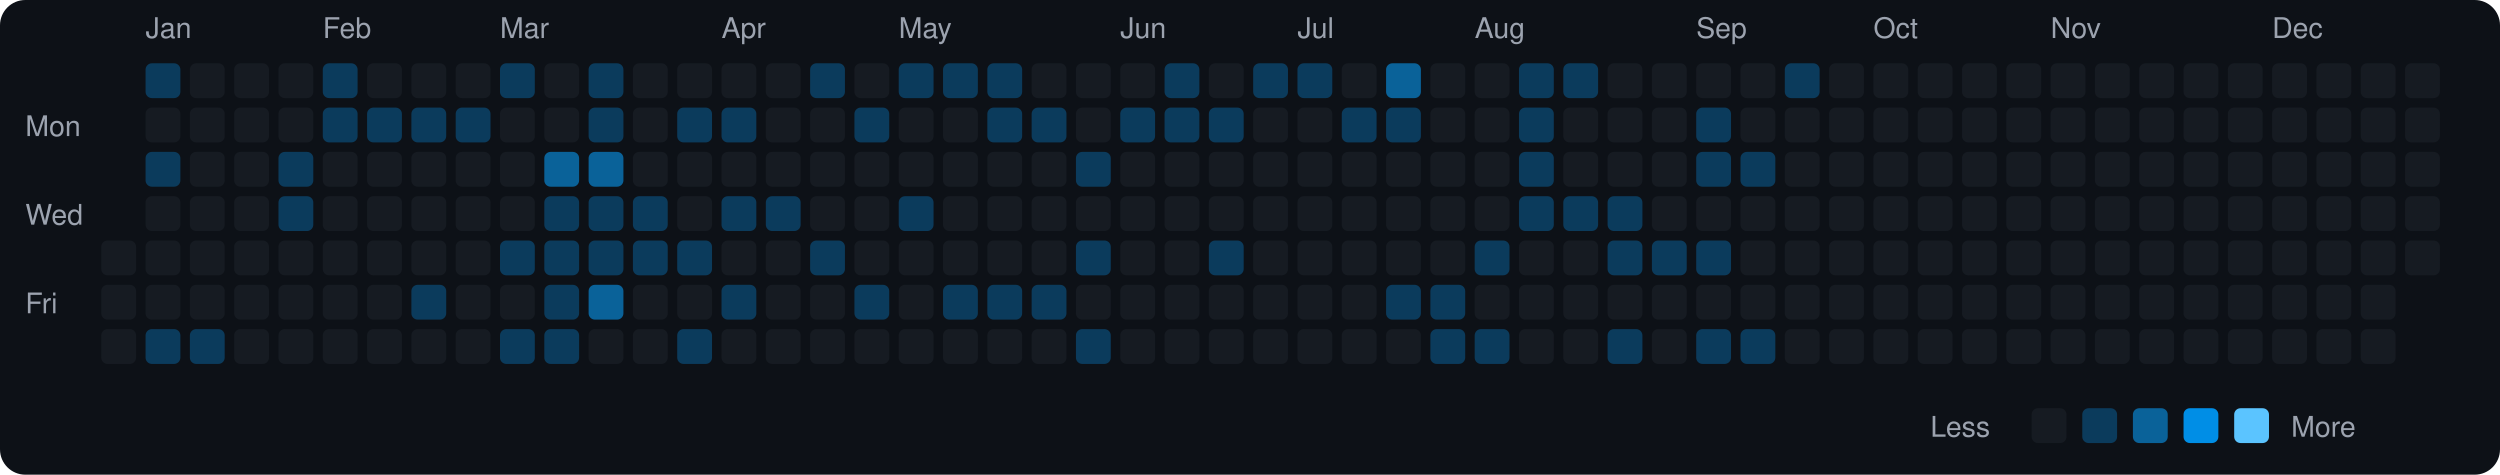
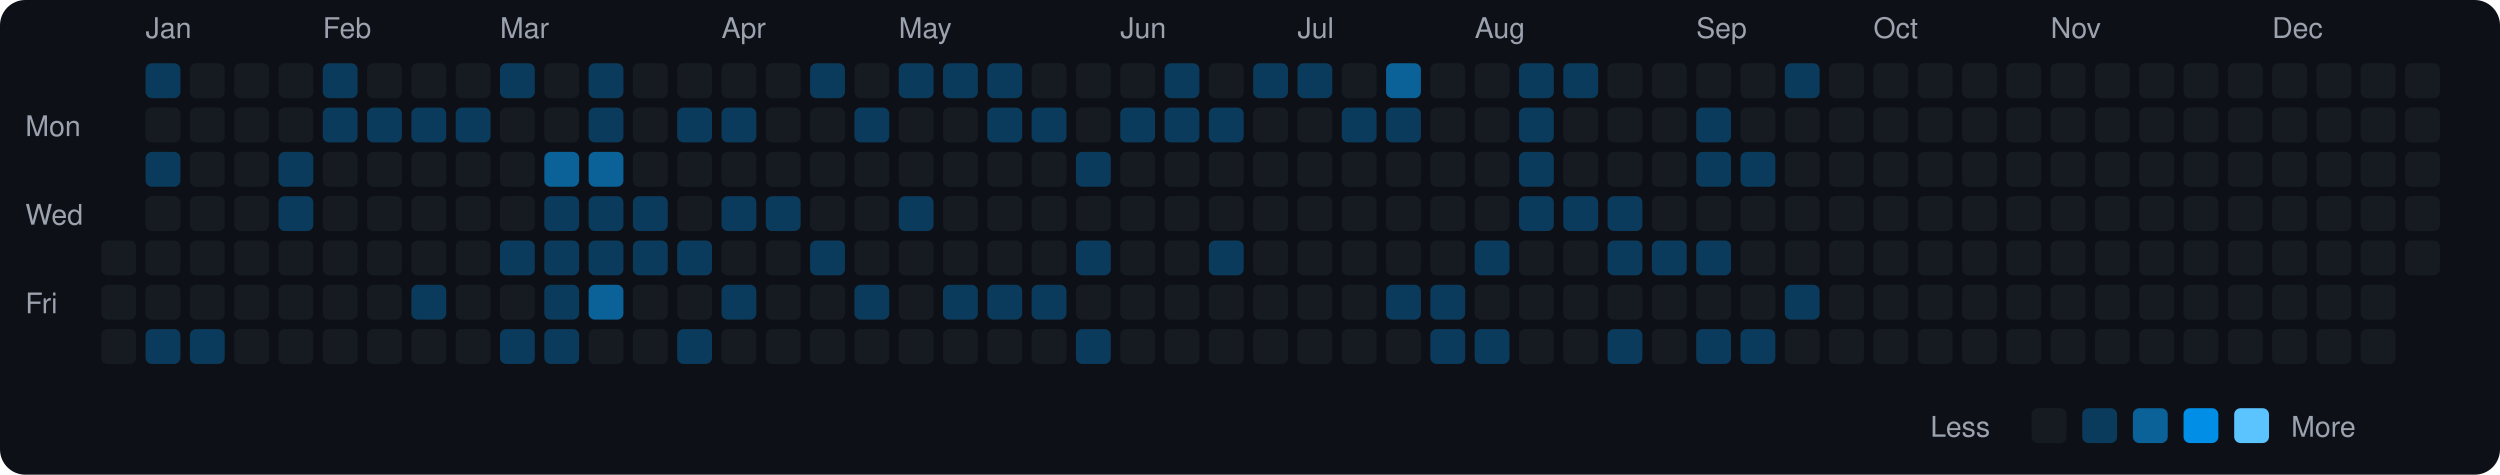
<svg xmlns="http://www.w3.org/2000/svg" viewBox="0 0 790 150" width="790" height="150">
  <rect width="790" height="150" fill="#0d1117" rx="8" ry="8" />
  <text x="8" y="43" fill="#9ca3af" font-size="9" font-family="-apple-system, BlinkMacSystemFont, 'Segoe UI', Helvetica, Arial, sans-serif">Mon</text>
  <text x="8" y="71" fill="#9ca3af" font-size="9" font-family="-apple-system, BlinkMacSystemFont, 'Segoe UI', Helvetica, Arial, sans-serif">Wed</text>
  <text x="8" y="99" fill="#9ca3af" font-size="9" font-family="-apple-system, BlinkMacSystemFont, 'Segoe UI', Helvetica, Arial, sans-serif">Fri</text>
  <rect x="32" y="76" width="11" height="11" rx="2" ry="2" fill="#161b22">
    </rect>
  <rect x="32" y="90" width="11" height="11" rx="2" ry="2" fill="#161b22">
    </rect>
  <rect x="32" y="104" width="11" height="11" rx="2" ry="2" fill="#161b22">
    </rect>
  <text x="46" y="12" fill="#9ca3af" font-size="9" font-family="-apple-system, BlinkMacSystemFont, 'Segoe UI', Helvetica, Arial, sans-serif">Jan</text>
  <rect x="46" y="20" width="11" height="11" rx="2" ry="2" fill="#0b3b5c">
    </rect>
  <rect x="46" y="34" width="11" height="11" rx="2" ry="2" fill="#161b22">
    </rect>
  <rect x="46" y="48" width="11" height="11" rx="2" ry="2" fill="#0b3b5c">
    </rect>
  <rect x="46" y="62" width="11" height="11" rx="2" ry="2" fill="#161b22">
    </rect>
  <rect x="46" y="76" width="11" height="11" rx="2" ry="2" fill="#161b22">
    </rect>
  <rect x="46" y="90" width="11" height="11" rx="2" ry="2" fill="#161b22">
    </rect>
  <rect x="46" y="104" width="11" height="11" rx="2" ry="2" fill="#0b3b5c">
    </rect>
  <rect x="60" y="20" width="11" height="11" rx="2" ry="2" fill="#161b22">
    </rect>
  <rect x="60" y="34" width="11" height="11" rx="2" ry="2" fill="#161b22">
    </rect>
  <rect x="60" y="48" width="11" height="11" rx="2" ry="2" fill="#161b22">
    </rect>
  <rect x="60" y="62" width="11" height="11" rx="2" ry="2" fill="#161b22">
    </rect>
  <rect x="60" y="76" width="11" height="11" rx="2" ry="2" fill="#161b22">
    </rect>
  <rect x="60" y="90" width="11" height="11" rx="2" ry="2" fill="#161b22">
    </rect>
  <rect x="60" y="104" width="11" height="11" rx="2" ry="2" fill="#0b3b5c">
    </rect>
  <rect x="74" y="20" width="11" height="11" rx="2" ry="2" fill="#161b22">
    </rect>
  <rect x="74" y="34" width="11" height="11" rx="2" ry="2" fill="#161b22">
    </rect>
  <rect x="74" y="48" width="11" height="11" rx="2" ry="2" fill="#161b22">
    </rect>
  <rect x="74" y="62" width="11" height="11" rx="2" ry="2" fill="#161b22">
    </rect>
  <rect x="74" y="76" width="11" height="11" rx="2" ry="2" fill="#161b22">
    </rect>
  <rect x="74" y="90" width="11" height="11" rx="2" ry="2" fill="#161b22">
    </rect>
  <rect x="74" y="104" width="11" height="11" rx="2" ry="2" fill="#161b22">
    </rect>
  <rect x="88" y="20" width="11" height="11" rx="2" ry="2" fill="#161b22">
    </rect>
  <rect x="88" y="34" width="11" height="11" rx="2" ry="2" fill="#161b22">
    </rect>
  <rect x="88" y="48" width="11" height="11" rx="2" ry="2" fill="#0b3b5c">
    </rect>
  <rect x="88" y="62" width="11" height="11" rx="2" ry="2" fill="#0b3b5c">
    </rect>
  <rect x="88" y="76" width="11" height="11" rx="2" ry="2" fill="#161b22">
    </rect>
  <rect x="88" y="90" width="11" height="11" rx="2" ry="2" fill="#161b22">
    </rect>
  <rect x="88" y="104" width="11" height="11" rx="2" ry="2" fill="#161b22">
    </rect>
  <text x="102" y="12" fill="#9ca3af" font-size="9" font-family="-apple-system, BlinkMacSystemFont, 'Segoe UI', Helvetica, Arial, sans-serif">Feb</text>
  <rect x="102" y="20" width="11" height="11" rx="2" ry="2" fill="#0b3b5c">
    </rect>
  <rect x="102" y="34" width="11" height="11" rx="2" ry="2" fill="#0b3b5c">
    </rect>
  <rect x="102" y="48" width="11" height="11" rx="2" ry="2" fill="#161b22">
    </rect>
  <rect x="102" y="62" width="11" height="11" rx="2" ry="2" fill="#161b22">
    </rect>
  <rect x="102" y="76" width="11" height="11" rx="2" ry="2" fill="#161b22">
    </rect>
  <rect x="102" y="90" width="11" height="11" rx="2" ry="2" fill="#161b22">
    </rect>
  <rect x="102" y="104" width="11" height="11" rx="2" ry="2" fill="#161b22">
    </rect>
  <rect x="116" y="20" width="11" height="11" rx="2" ry="2" fill="#161b22">
    </rect>
  <rect x="116" y="34" width="11" height="11" rx="2" ry="2" fill="#0b3b5c">
    </rect>
  <rect x="116" y="48" width="11" height="11" rx="2" ry="2" fill="#161b22">
    </rect>
  <rect x="116" y="62" width="11" height="11" rx="2" ry="2" fill="#161b22">
    </rect>
  <rect x="116" y="76" width="11" height="11" rx="2" ry="2" fill="#161b22">
    </rect>
  <rect x="116" y="90" width="11" height="11" rx="2" ry="2" fill="#161b22">
    </rect>
  <rect x="116" y="104" width="11" height="11" rx="2" ry="2" fill="#161b22">
    </rect>
  <rect x="130" y="20" width="11" height="11" rx="2" ry="2" fill="#161b22">
    </rect>
  <rect x="130" y="34" width="11" height="11" rx="2" ry="2" fill="#0b3b5c">
    </rect>
  <rect x="130" y="48" width="11" height="11" rx="2" ry="2" fill="#161b22">
    </rect>
  <rect x="130" y="62" width="11" height="11" rx="2" ry="2" fill="#161b22">
    </rect>
  <rect x="130" y="76" width="11" height="11" rx="2" ry="2" fill="#161b22">
    </rect>
  <rect x="130" y="90" width="11" height="11" rx="2" ry="2" fill="#0b3b5c">
    </rect>
  <rect x="130" y="104" width="11" height="11" rx="2" ry="2" fill="#161b22">
    </rect>
  <rect x="144" y="20" width="11" height="11" rx="2" ry="2" fill="#161b22">
    </rect>
  <rect x="144" y="34" width="11" height="11" rx="2" ry="2" fill="#0b3b5c">
    </rect>
  <rect x="144" y="48" width="11" height="11" rx="2" ry="2" fill="#161b22">
    </rect>
  <rect x="144" y="62" width="11" height="11" rx="2" ry="2" fill="#161b22">
    </rect>
  <rect x="144" y="76" width="11" height="11" rx="2" ry="2" fill="#161b22">
    </rect>
  <rect x="144" y="90" width="11" height="11" rx="2" ry="2" fill="#161b22">
    </rect>
  <rect x="144" y="104" width="11" height="11" rx="2" ry="2" fill="#161b22">
    </rect>
  <text x="158" y="12" fill="#9ca3af" font-size="9" font-family="-apple-system, BlinkMacSystemFont, 'Segoe UI', Helvetica, Arial, sans-serif">Mar</text>
  <rect x="158" y="20" width="11" height="11" rx="2" ry="2" fill="#0b3b5c">
    </rect>
  <rect x="158" y="34" width="11" height="11" rx="2" ry="2" fill="#161b22">
    </rect>
  <rect x="158" y="48" width="11" height="11" rx="2" ry="2" fill="#161b22">
    </rect>
  <rect x="158" y="62" width="11" height="11" rx="2" ry="2" fill="#161b22">
    </rect>
  <rect x="158" y="76" width="11" height="11" rx="2" ry="2" fill="#0b3b5c">
    </rect>
  <rect x="158" y="90" width="11" height="11" rx="2" ry="2" fill="#161b22">
    </rect>
  <rect x="158" y="104" width="11" height="11" rx="2" ry="2" fill="#0b3b5c">
    </rect>
  <rect x="172" y="20" width="11" height="11" rx="2" ry="2" fill="#161b22">
    </rect>
  <rect x="172" y="34" width="11" height="11" rx="2" ry="2" fill="#161b22">
    </rect>
  <rect x="172" y="48" width="11" height="11" rx="2" ry="2" fill="#0a6299">
    </rect>
  <rect x="172" y="62" width="11" height="11" rx="2" ry="2" fill="#0b3b5c">
    </rect>
  <rect x="172" y="76" width="11" height="11" rx="2" ry="2" fill="#0b3b5c">
    </rect>
  <rect x="172" y="90" width="11" height="11" rx="2" ry="2" fill="#0b3b5c">
    </rect>
  <rect x="172" y="104" width="11" height="11" rx="2" ry="2" fill="#0b3b5c">
    </rect>
  <rect x="186" y="20" width="11" height="11" rx="2" ry="2" fill="#0b3b5c">
    </rect>
  <rect x="186" y="34" width="11" height="11" rx="2" ry="2" fill="#0b3b5c">
    </rect>
  <rect x="186" y="48" width="11" height="11" rx="2" ry="2" fill="#0a6299">
    </rect>
  <rect x="186" y="62" width="11" height="11" rx="2" ry="2" fill="#0b3b5c">
    </rect>
  <rect x="186" y="76" width="11" height="11" rx="2" ry="2" fill="#0b3b5c">
    </rect>
  <rect x="186" y="90" width="11" height="11" rx="2" ry="2" fill="#0a6299">
    </rect>
  <rect x="186" y="104" width="11" height="11" rx="2" ry="2" fill="#161b22">
    </rect>
  <rect x="200" y="20" width="11" height="11" rx="2" ry="2" fill="#161b22">
    </rect>
  <rect x="200" y="34" width="11" height="11" rx="2" ry="2" fill="#161b22">
    </rect>
  <rect x="200" y="48" width="11" height="11" rx="2" ry="2" fill="#161b22">
    </rect>
  <rect x="200" y="62" width="11" height="11" rx="2" ry="2" fill="#0b3b5c">
    </rect>
  <rect x="200" y="76" width="11" height="11" rx="2" ry="2" fill="#0b3b5c">
    </rect>
  <rect x="200" y="90" width="11" height="11" rx="2" ry="2" fill="#161b22">
    </rect>
  <rect x="200" y="104" width="11" height="11" rx="2" ry="2" fill="#161b22">
    </rect>
  <rect x="214" y="20" width="11" height="11" rx="2" ry="2" fill="#161b22">
    </rect>
  <rect x="214" y="34" width="11" height="11" rx="2" ry="2" fill="#0b3b5c">
    </rect>
  <rect x="214" y="48" width="11" height="11" rx="2" ry="2" fill="#161b22">
    </rect>
  <rect x="214" y="62" width="11" height="11" rx="2" ry="2" fill="#161b22">
    </rect>
  <rect x="214" y="76" width="11" height="11" rx="2" ry="2" fill="#0b3b5c">
    </rect>
  <rect x="214" y="90" width="11" height="11" rx="2" ry="2" fill="#161b22">
    </rect>
  <rect x="214" y="104" width="11" height="11" rx="2" ry="2" fill="#0b3b5c">
    </rect>
  <text x="228" y="12" fill="#9ca3af" font-size="9" font-family="-apple-system, BlinkMacSystemFont, 'Segoe UI', Helvetica, Arial, sans-serif">Apr</text>
  <rect x="228" y="20" width="11" height="11" rx="2" ry="2" fill="#161b22">
    </rect>
  <rect x="228" y="34" width="11" height="11" rx="2" ry="2" fill="#0b3b5c">
    </rect>
  <rect x="228" y="48" width="11" height="11" rx="2" ry="2" fill="#161b22">
    </rect>
  <rect x="228" y="62" width="11" height="11" rx="2" ry="2" fill="#0b3b5c">
    </rect>
  <rect x="228" y="76" width="11" height="11" rx="2" ry="2" fill="#161b22">
    </rect>
  <rect x="228" y="90" width="11" height="11" rx="2" ry="2" fill="#0b3b5c">
    </rect>
  <rect x="228" y="104" width="11" height="11" rx="2" ry="2" fill="#161b22">
    </rect>
  <rect x="242" y="20" width="11" height="11" rx="2" ry="2" fill="#161b22">
    </rect>
  <rect x="242" y="34" width="11" height="11" rx="2" ry="2" fill="#161b22">
    </rect>
  <rect x="242" y="48" width="11" height="11" rx="2" ry="2" fill="#161b22">
    </rect>
  <rect x="242" y="62" width="11" height="11" rx="2" ry="2" fill="#0b3b5c">
    </rect>
  <rect x="242" y="76" width="11" height="11" rx="2" ry="2" fill="#161b22">
    </rect>
  <rect x="242" y="90" width="11" height="11" rx="2" ry="2" fill="#161b22">
    </rect>
  <rect x="242" y="104" width="11" height="11" rx="2" ry="2" fill="#161b22">
    </rect>
  <rect x="256" y="20" width="11" height="11" rx="2" ry="2" fill="#0b3b5c">
    </rect>
  <rect x="256" y="34" width="11" height="11" rx="2" ry="2" fill="#161b22">
    </rect>
  <rect x="256" y="48" width="11" height="11" rx="2" ry="2" fill="#161b22">
    </rect>
  <rect x="256" y="62" width="11" height="11" rx="2" ry="2" fill="#161b22">
    </rect>
  <rect x="256" y="76" width="11" height="11" rx="2" ry="2" fill="#0b3b5c">
    </rect>
  <rect x="256" y="90" width="11" height="11" rx="2" ry="2" fill="#161b22">
    </rect>
  <rect x="256" y="104" width="11" height="11" rx="2" ry="2" fill="#161b22">
    </rect>
  <rect x="270" y="20" width="11" height="11" rx="2" ry="2" fill="#161b22">
    </rect>
  <rect x="270" y="34" width="11" height="11" rx="2" ry="2" fill="#0b3b5c">
    </rect>
  <rect x="270" y="48" width="11" height="11" rx="2" ry="2" fill="#161b22">
    </rect>
  <rect x="270" y="62" width="11" height="11" rx="2" ry="2" fill="#161b22">
    </rect>
  <rect x="270" y="76" width="11" height="11" rx="2" ry="2" fill="#161b22">
    </rect>
  <rect x="270" y="90" width="11" height="11" rx="2" ry="2" fill="#0b3b5c">
    </rect>
  <rect x="270" y="104" width="11" height="11" rx="2" ry="2" fill="#161b22">
    </rect>
  <text x="284" y="12" fill="#9ca3af" font-size="9" font-family="-apple-system, BlinkMacSystemFont, 'Segoe UI', Helvetica, Arial, sans-serif">May</text>
  <rect x="284" y="20" width="11" height="11" rx="2" ry="2" fill="#0b3b5c">
    </rect>
  <rect x="284" y="34" width="11" height="11" rx="2" ry="2" fill="#161b22">
    </rect>
  <rect x="284" y="48" width="11" height="11" rx="2" ry="2" fill="#161b22">
    </rect>
  <rect x="284" y="62" width="11" height="11" rx="2" ry="2" fill="#0b3b5c">
    </rect>
  <rect x="284" y="76" width="11" height="11" rx="2" ry="2" fill="#161b22">
    </rect>
  <rect x="284" y="90" width="11" height="11" rx="2" ry="2" fill="#161b22">
    </rect>
  <rect x="284" y="104" width="11" height="11" rx="2" ry="2" fill="#161b22">
    </rect>
  <rect x="298" y="20" width="11" height="11" rx="2" ry="2" fill="#0b3b5c">
    </rect>
  <rect x="298" y="34" width="11" height="11" rx="2" ry="2" fill="#161b22">
    </rect>
  <rect x="298" y="48" width="11" height="11" rx="2" ry="2" fill="#161b22">
    </rect>
  <rect x="298" y="62" width="11" height="11" rx="2" ry="2" fill="#161b22">
    </rect>
  <rect x="298" y="76" width="11" height="11" rx="2" ry="2" fill="#161b22">
    </rect>
  <rect x="298" y="90" width="11" height="11" rx="2" ry="2" fill="#0b3b5c">
    </rect>
  <rect x="298" y="104" width="11" height="11" rx="2" ry="2" fill="#161b22">
    </rect>
  <rect x="312" y="20" width="11" height="11" rx="2" ry="2" fill="#0b3b5c">
    </rect>
  <rect x="312" y="34" width="11" height="11" rx="2" ry="2" fill="#0b3b5c">
    </rect>
  <rect x="312" y="48" width="11" height="11" rx="2" ry="2" fill="#161b22">
    </rect>
  <rect x="312" y="62" width="11" height="11" rx="2" ry="2" fill="#161b22">
    </rect>
  <rect x="312" y="76" width="11" height="11" rx="2" ry="2" fill="#161b22">
    </rect>
  <rect x="312" y="90" width="11" height="11" rx="2" ry="2" fill="#0b3b5c">
    </rect>
  <rect x="312" y="104" width="11" height="11" rx="2" ry="2" fill="#161b22">
    </rect>
  <rect x="326" y="20" width="11" height="11" rx="2" ry="2" fill="#161b22">
    </rect>
  <rect x="326" y="34" width="11" height="11" rx="2" ry="2" fill="#0b3b5c">
    </rect>
  <rect x="326" y="48" width="11" height="11" rx="2" ry="2" fill="#161b22">
    </rect>
  <rect x="326" y="62" width="11" height="11" rx="2" ry="2" fill="#161b22">
    </rect>
  <rect x="326" y="76" width="11" height="11" rx="2" ry="2" fill="#161b22">
    </rect>
  <rect x="326" y="90" width="11" height="11" rx="2" ry="2" fill="#0b3b5c">
    </rect>
  <rect x="326" y="104" width="11" height="11" rx="2" ry="2" fill="#161b22">
    </rect>
  <rect x="340" y="20" width="11" height="11" rx="2" ry="2" fill="#161b22">
    </rect>
  <rect x="340" y="34" width="11" height="11" rx="2" ry="2" fill="#161b22">
    </rect>
  <rect x="340" y="48" width="11" height="11" rx="2" ry="2" fill="#0b3b5c">
    </rect>
  <rect x="340" y="62" width="11" height="11" rx="2" ry="2" fill="#161b22">
    </rect>
  <rect x="340" y="76" width="11" height="11" rx="2" ry="2" fill="#0b3b5c">
    </rect>
  <rect x="340" y="90" width="11" height="11" rx="2" ry="2" fill="#161b22">
    </rect>
  <rect x="340" y="104" width="11" height="11" rx="2" ry="2" fill="#0b3b5c">
    </rect>
  <text x="354" y="12" fill="#9ca3af" font-size="9" font-family="-apple-system, BlinkMacSystemFont, 'Segoe UI', Helvetica, Arial, sans-serif">Jun</text>
  <rect x="354" y="20" width="11" height="11" rx="2" ry="2" fill="#161b22">
    </rect>
  <rect x="354" y="34" width="11" height="11" rx="2" ry="2" fill="#0b3b5c">
    </rect>
  <rect x="354" y="48" width="11" height="11" rx="2" ry="2" fill="#161b22">
    </rect>
  <rect x="354" y="62" width="11" height="11" rx="2" ry="2" fill="#161b22">
    </rect>
  <rect x="354" y="76" width="11" height="11" rx="2" ry="2" fill="#161b22">
    </rect>
  <rect x="354" y="90" width="11" height="11" rx="2" ry="2" fill="#161b22">
    </rect>
  <rect x="354" y="104" width="11" height="11" rx="2" ry="2" fill="#161b22">
    </rect>
  <rect x="368" y="20" width="11" height="11" rx="2" ry="2" fill="#0b3b5c">
    </rect>
  <rect x="368" y="34" width="11" height="11" rx="2" ry="2" fill="#0b3b5c">
    </rect>
  <rect x="368" y="48" width="11" height="11" rx="2" ry="2" fill="#161b22">
    </rect>
  <rect x="368" y="62" width="11" height="11" rx="2" ry="2" fill="#161b22">
    </rect>
  <rect x="368" y="76" width="11" height="11" rx="2" ry="2" fill="#161b22">
    </rect>
  <rect x="368" y="90" width="11" height="11" rx="2" ry="2" fill="#161b22">
    </rect>
  <rect x="368" y="104" width="11" height="11" rx="2" ry="2" fill="#161b22">
    </rect>
  <rect x="382" y="20" width="11" height="11" rx="2" ry="2" fill="#161b22">
    </rect>
  <rect x="382" y="34" width="11" height="11" rx="2" ry="2" fill="#0b3b5c">
    </rect>
  <rect x="382" y="48" width="11" height="11" rx="2" ry="2" fill="#161b22">
    </rect>
  <rect x="382" y="62" width="11" height="11" rx="2" ry="2" fill="#161b22">
    </rect>
  <rect x="382" y="76" width="11" height="11" rx="2" ry="2" fill="#0b3b5c">
    </rect>
  <rect x="382" y="90" width="11" height="11" rx="2" ry="2" fill="#161b22">
    </rect>
  <rect x="382" y="104" width="11" height="11" rx="2" ry="2" fill="#161b22">
    </rect>
  <rect x="396" y="20" width="11" height="11" rx="2" ry="2" fill="#0b3b5c">
    </rect>
  <rect x="396" y="34" width="11" height="11" rx="2" ry="2" fill="#161b22">
    </rect>
  <rect x="396" y="48" width="11" height="11" rx="2" ry="2" fill="#161b22">
    </rect>
  <rect x="396" y="62" width="11" height="11" rx="2" ry="2" fill="#161b22">
    </rect>
  <rect x="396" y="76" width="11" height="11" rx="2" ry="2" fill="#161b22">
    </rect>
  <rect x="396" y="90" width="11" height="11" rx="2" ry="2" fill="#161b22">
    </rect>
  <rect x="396" y="104" width="11" height="11" rx="2" ry="2" fill="#161b22">
    </rect>
  <text x="410" y="12" fill="#9ca3af" font-size="9" font-family="-apple-system, BlinkMacSystemFont, 'Segoe UI', Helvetica, Arial, sans-serif">Jul</text>
  <rect x="410" y="20" width="11" height="11" rx="2" ry="2" fill="#0b3b5c">
    </rect>
  <rect x="410" y="34" width="11" height="11" rx="2" ry="2" fill="#161b22">
    </rect>
  <rect x="410" y="48" width="11" height="11" rx="2" ry="2" fill="#161b22">
    </rect>
  <rect x="410" y="62" width="11" height="11" rx="2" ry="2" fill="#161b22">
    </rect>
  <rect x="410" y="76" width="11" height="11" rx="2" ry="2" fill="#161b22">
    </rect>
  <rect x="410" y="90" width="11" height="11" rx="2" ry="2" fill="#161b22">
    </rect>
  <rect x="410" y="104" width="11" height="11" rx="2" ry="2" fill="#161b22">
    </rect>
  <rect x="424" y="20" width="11" height="11" rx="2" ry="2" fill="#161b22">
    </rect>
  <rect x="424" y="34" width="11" height="11" rx="2" ry="2" fill="#0b3b5c">
    </rect>
  <rect x="424" y="48" width="11" height="11" rx="2" ry="2" fill="#161b22">
    </rect>
  <rect x="424" y="62" width="11" height="11" rx="2" ry="2" fill="#161b22">
    </rect>
  <rect x="424" y="76" width="11" height="11" rx="2" ry="2" fill="#161b22">
    </rect>
  <rect x="424" y="90" width="11" height="11" rx="2" ry="2" fill="#161b22">
    </rect>
  <rect x="424" y="104" width="11" height="11" rx="2" ry="2" fill="#161b22">
    </rect>
  <rect x="438" y="20" width="11" height="11" rx="2" ry="2" fill="#0a6299">
    </rect>
  <rect x="438" y="34" width="11" height="11" rx="2" ry="2" fill="#0b3b5c">
    </rect>
  <rect x="438" y="48" width="11" height="11" rx="2" ry="2" fill="#161b22">
    </rect>
  <rect x="438" y="62" width="11" height="11" rx="2" ry="2" fill="#161b22">
    </rect>
  <rect x="438" y="76" width="11" height="11" rx="2" ry="2" fill="#161b22">
    </rect>
  <rect x="438" y="90" width="11" height="11" rx="2" ry="2" fill="#0b3b5c">
    </rect>
  <rect x="438" y="104" width="11" height="11" rx="2" ry="2" fill="#161b22">
    </rect>
  <rect x="452" y="20" width="11" height="11" rx="2" ry="2" fill="#161b22">
    </rect>
  <rect x="452" y="34" width="11" height="11" rx="2" ry="2" fill="#161b22">
    </rect>
  <rect x="452" y="48" width="11" height="11" rx="2" ry="2" fill="#161b22">
    </rect>
  <rect x="452" y="62" width="11" height="11" rx="2" ry="2" fill="#161b22">
    </rect>
  <rect x="452" y="76" width="11" height="11" rx="2" ry="2" fill="#161b22">
    </rect>
  <rect x="452" y="90" width="11" height="11" rx="2" ry="2" fill="#0b3b5c">
    </rect>
  <rect x="452" y="104" width="11" height="11" rx="2" ry="2" fill="#0b3b5c">
    </rect>
  <text x="466" y="12" fill="#9ca3af" font-size="9" font-family="-apple-system, BlinkMacSystemFont, 'Segoe UI', Helvetica, Arial, sans-serif">Aug</text>
  <rect x="466" y="20" width="11" height="11" rx="2" ry="2" fill="#161b22">
    </rect>
  <rect x="466" y="34" width="11" height="11" rx="2" ry="2" fill="#161b22">
    </rect>
  <rect x="466" y="48" width="11" height="11" rx="2" ry="2" fill="#161b22">
    </rect>
  <rect x="466" y="62" width="11" height="11" rx="2" ry="2" fill="#161b22">
    </rect>
  <rect x="466" y="76" width="11" height="11" rx="2" ry="2" fill="#0b3b5c">
    </rect>
  <rect x="466" y="90" width="11" height="11" rx="2" ry="2" fill="#161b22">
    </rect>
  <rect x="466" y="104" width="11" height="11" rx="2" ry="2" fill="#0b3b5c">
    </rect>
  <rect x="480" y="20" width="11" height="11" rx="2" ry="2" fill="#0b3b5c">
    </rect>
  <rect x="480" y="34" width="11" height="11" rx="2" ry="2" fill="#0b3b5c">
    </rect>
  <rect x="480" y="48" width="11" height="11" rx="2" ry="2" fill="#0b3b5c">
    </rect>
  <rect x="480" y="62" width="11" height="11" rx="2" ry="2" fill="#0b3b5c">
    </rect>
  <rect x="480" y="76" width="11" height="11" rx="2" ry="2" fill="#161b22">
    </rect>
  <rect x="480" y="90" width="11" height="11" rx="2" ry="2" fill="#161b22">
    </rect>
  <rect x="480" y="104" width="11" height="11" rx="2" ry="2" fill="#161b22">
    </rect>
  <rect x="494" y="20" width="11" height="11" rx="2" ry="2" fill="#0b3b5c">
    </rect>
  <rect x="494" y="34" width="11" height="11" rx="2" ry="2" fill="#161b22">
    </rect>
  <rect x="494" y="48" width="11" height="11" rx="2" ry="2" fill="#161b22">
    </rect>
  <rect x="494" y="62" width="11" height="11" rx="2" ry="2" fill="#0b3b5c">
    </rect>
  <rect x="494" y="76" width="11" height="11" rx="2" ry="2" fill="#161b22">
    </rect>
  <rect x="494" y="90" width="11" height="11" rx="2" ry="2" fill="#161b22">
    </rect>
  <rect x="494" y="104" width="11" height="11" rx="2" ry="2" fill="#161b22">
    </rect>
  <rect x="508" y="20" width="11" height="11" rx="2" ry="2" fill="#161b22">
    </rect>
  <rect x="508" y="34" width="11" height="11" rx="2" ry="2" fill="#161b22">
    </rect>
  <rect x="508" y="48" width="11" height="11" rx="2" ry="2" fill="#161b22">
    </rect>
  <rect x="508" y="62" width="11" height="11" rx="2" ry="2" fill="#0b3b5c">
    </rect>
  <rect x="508" y="76" width="11" height="11" rx="2" ry="2" fill="#0b3b5c">
    </rect>
  <rect x="508" y="90" width="11" height="11" rx="2" ry="2" fill="#161b22">
    </rect>
  <rect x="508" y="104" width="11" height="11" rx="2" ry="2" fill="#0b3b5c">
    </rect>
  <rect x="522" y="20" width="11" height="11" rx="2" ry="2" fill="#161b22">
    </rect>
  <rect x="522" y="34" width="11" height="11" rx="2" ry="2" fill="#161b22">
    </rect>
  <rect x="522" y="48" width="11" height="11" rx="2" ry="2" fill="#161b22">
    </rect>
  <rect x="522" y="62" width="11" height="11" rx="2" ry="2" fill="#161b22">
    </rect>
  <rect x="522" y="76" width="11" height="11" rx="2" ry="2" fill="#0b3b5c">
    </rect>
  <rect x="522" y="90" width="11" height="11" rx="2" ry="2" fill="#161b22">
    </rect>
  <rect x="522" y="104" width="11" height="11" rx="2" ry="2" fill="#161b22">
    </rect>
  <text x="536" y="12" fill="#9ca3af" font-size="9" font-family="-apple-system, BlinkMacSystemFont, 'Segoe UI', Helvetica, Arial, sans-serif">Sep</text>
  <rect x="536" y="20" width="11" height="11" rx="2" ry="2" fill="#161b22">
    </rect>
  <rect x="536" y="34" width="11" height="11" rx="2" ry="2" fill="#0b3b5c">
    </rect>
  <rect x="536" y="48" width="11" height="11" rx="2" ry="2" fill="#0b3b5c">
    </rect>
  <rect x="536" y="62" width="11" height="11" rx="2" ry="2" fill="#161b22">
    </rect>
  <rect x="536" y="76" width="11" height="11" rx="2" ry="2" fill="#0b3b5c">
    </rect>
  <rect x="536" y="90" width="11" height="11" rx="2" ry="2" fill="#161b22">
    </rect>
  <rect x="536" y="104" width="11" height="11" rx="2" ry="2" fill="#0b3b5c">
    </rect>
  <rect x="550" y="20" width="11" height="11" rx="2" ry="2" fill="#161b22">
    </rect>
  <rect x="550" y="34" width="11" height="11" rx="2" ry="2" fill="#161b22">
    </rect>
  <rect x="550" y="48" width="11" height="11" rx="2" ry="2" fill="#0b3b5c">
    </rect>
  <rect x="550" y="62" width="11" height="11" rx="2" ry="2" fill="#161b22">
    </rect>
  <rect x="550" y="76" width="11" height="11" rx="2" ry="2" fill="#161b22">
    </rect>
  <rect x="550" y="90" width="11" height="11" rx="2" ry="2" fill="#161b22">
    </rect>
  <rect x="550" y="104" width="11" height="11" rx="2" ry="2" fill="#0b3b5c">
    </rect>
  <rect x="564" y="20" width="11" height="11" rx="2" ry="2" fill="#0b3b5c">
    </rect>
  <rect x="564" y="34" width="11" height="11" rx="2" ry="2" fill="#161b22">
    </rect>
  <rect x="564" y="48" width="11" height="11" rx="2" ry="2" fill="#161b22">
    </rect>
  <rect x="564" y="62" width="11" height="11" rx="2" ry="2" fill="#161b22">
    </rect>
  <rect x="564" y="76" width="11" height="11" rx="2" ry="2" fill="#161b22">
    </rect>
-   <rect x="564" y="90" width="11" height="11" rx="2" ry="2" fill="#161b22">
+   <rect x="564" y="90" width="11" height="11" rx="2" ry="2" fill="#0b3b5c">
    </rect>
  <rect x="564" y="104" width="11" height="11" rx="2" ry="2" fill="#161b22">
    </rect>
  <rect x="578" y="20" width="11" height="11" rx="2" ry="2" fill="#161b22">
    </rect>
  <rect x="578" y="34" width="11" height="11" rx="2" ry="2" fill="#161b22">
    </rect>
  <rect x="578" y="48" width="11" height="11" rx="2" ry="2" fill="#161b22">
    </rect>
  <rect x="578" y="62" width="11" height="11" rx="2" ry="2" fill="#161b22">
    </rect>
  <rect x="578" y="76" width="11" height="11" rx="2" ry="2" fill="#161b22">
    </rect>
  <rect x="578" y="90" width="11" height="11" rx="2" ry="2" fill="#161b22">
    </rect>
  <rect x="578" y="104" width="11" height="11" rx="2" ry="2" fill="#161b22">
    </rect>
  <text x="592" y="12" fill="#9ca3af" font-size="9" font-family="-apple-system, BlinkMacSystemFont, 'Segoe UI', Helvetica, Arial, sans-serif">Oct</text>
  <rect x="592" y="20" width="11" height="11" rx="2" ry="2" fill="#161b22">
    </rect>
  <rect x="592" y="34" width="11" height="11" rx="2" ry="2" fill="#161b22">
    </rect>
  <rect x="592" y="48" width="11" height="11" rx="2" ry="2" fill="#161b22">
    </rect>
  <rect x="592" y="62" width="11" height="11" rx="2" ry="2" fill="#161b22">
    </rect>
  <rect x="592" y="76" width="11" height="11" rx="2" ry="2" fill="#161b22">
    </rect>
  <rect x="592" y="90" width="11" height="11" rx="2" ry="2" fill="#161b22">
    </rect>
  <rect x="592" y="104" width="11" height="11" rx="2" ry="2" fill="#161b22">
    </rect>
  <rect x="606" y="20" width="11" height="11" rx="2" ry="2" fill="#161b22">
    </rect>
  <rect x="606" y="34" width="11" height="11" rx="2" ry="2" fill="#161b22">
    </rect>
  <rect x="606" y="48" width="11" height="11" rx="2" ry="2" fill="#161b22">
    </rect>
  <rect x="606" y="62" width="11" height="11" rx="2" ry="2" fill="#161b22">
    </rect>
  <rect x="606" y="76" width="11" height="11" rx="2" ry="2" fill="#161b22">
    </rect>
  <rect x="606" y="90" width="11" height="11" rx="2" ry="2" fill="#161b22">
    </rect>
  <rect x="606" y="104" width="11" height="11" rx="2" ry="2" fill="#161b22">
    </rect>
  <rect x="620" y="20" width="11" height="11" rx="2" ry="2" fill="#161b22">
    </rect>
  <rect x="620" y="34" width="11" height="11" rx="2" ry="2" fill="#161b22">
    </rect>
  <rect x="620" y="48" width="11" height="11" rx="2" ry="2" fill="#161b22">
    </rect>
  <rect x="620" y="62" width="11" height="11" rx="2" ry="2" fill="#161b22">
    </rect>
  <rect x="620" y="76" width="11" height="11" rx="2" ry="2" fill="#161b22">
    </rect>
  <rect x="620" y="90" width="11" height="11" rx="2" ry="2" fill="#161b22">
    </rect>
  <rect x="620" y="104" width="11" height="11" rx="2" ry="2" fill="#161b22">
    </rect>
  <rect x="634" y="20" width="11" height="11" rx="2" ry="2" fill="#161b22">
    </rect>
  <rect x="634" y="34" width="11" height="11" rx="2" ry="2" fill="#161b22">
    </rect>
  <rect x="634" y="48" width="11" height="11" rx="2" ry="2" fill="#161b22">
    </rect>
  <rect x="634" y="62" width="11" height="11" rx="2" ry="2" fill="#161b22">
    </rect>
  <rect x="634" y="76" width="11" height="11" rx="2" ry="2" fill="#161b22">
    </rect>
  <rect x="634" y="90" width="11" height="11" rx="2" ry="2" fill="#161b22">
    </rect>
  <rect x="634" y="104" width="11" height="11" rx="2" ry="2" fill="#161b22">
    </rect>
  <text x="648" y="12" fill="#9ca3af" font-size="9" font-family="-apple-system, BlinkMacSystemFont, 'Segoe UI', Helvetica, Arial, sans-serif">Nov</text>
  <rect x="648" y="20" width="11" height="11" rx="2" ry="2" fill="#161b22">
    </rect>
  <rect x="648" y="34" width="11" height="11" rx="2" ry="2" fill="#161b22">
    </rect>
  <rect x="648" y="48" width="11" height="11" rx="2" ry="2" fill="#161b22">
    </rect>
  <rect x="648" y="62" width="11" height="11" rx="2" ry="2" fill="#161b22">
    </rect>
  <rect x="648" y="76" width="11" height="11" rx="2" ry="2" fill="#161b22">
    </rect>
  <rect x="648" y="90" width="11" height="11" rx="2" ry="2" fill="#161b22">
    </rect>
  <rect x="648" y="104" width="11" height="11" rx="2" ry="2" fill="#161b22">
    </rect>
  <rect x="662" y="20" width="11" height="11" rx="2" ry="2" fill="#161b22">
    </rect>
  <rect x="662" y="34" width="11" height="11" rx="2" ry="2" fill="#161b22">
    </rect>
  <rect x="662" y="48" width="11" height="11" rx="2" ry="2" fill="#161b22">
    </rect>
  <rect x="662" y="62" width="11" height="11" rx="2" ry="2" fill="#161b22">
    </rect>
  <rect x="662" y="76" width="11" height="11" rx="2" ry="2" fill="#161b22">
    </rect>
  <rect x="662" y="90" width="11" height="11" rx="2" ry="2" fill="#161b22">
    </rect>
  <rect x="662" y="104" width="11" height="11" rx="2" ry="2" fill="#161b22">
    </rect>
  <rect x="676" y="20" width="11" height="11" rx="2" ry="2" fill="#161b22">
    </rect>
  <rect x="676" y="34" width="11" height="11" rx="2" ry="2" fill="#161b22">
    </rect>
  <rect x="676" y="48" width="11" height="11" rx="2" ry="2" fill="#161b22">
    </rect>
  <rect x="676" y="62" width="11" height="11" rx="2" ry="2" fill="#161b22">
    </rect>
  <rect x="676" y="76" width="11" height="11" rx="2" ry="2" fill="#161b22">
    </rect>
  <rect x="676" y="90" width="11" height="11" rx="2" ry="2" fill="#161b22">
    </rect>
  <rect x="676" y="104" width="11" height="11" rx="2" ry="2" fill="#161b22">
    </rect>
  <rect x="690" y="20" width="11" height="11" rx="2" ry="2" fill="#161b22">
    </rect>
  <rect x="690" y="34" width="11" height="11" rx="2" ry="2" fill="#161b22">
    </rect>
  <rect x="690" y="48" width="11" height="11" rx="2" ry="2" fill="#161b22">
    </rect>
  <rect x="690" y="62" width="11" height="11" rx="2" ry="2" fill="#161b22">
    </rect>
  <rect x="690" y="76" width="11" height="11" rx="2" ry="2" fill="#161b22">
    </rect>
  <rect x="690" y="90" width="11" height="11" rx="2" ry="2" fill="#161b22">
    </rect>
  <rect x="690" y="104" width="11" height="11" rx="2" ry="2" fill="#161b22">
    </rect>
  <rect x="704" y="20" width="11" height="11" rx="2" ry="2" fill="#161b22">
    </rect>
  <rect x="704" y="34" width="11" height="11" rx="2" ry="2" fill="#161b22">
    </rect>
  <rect x="704" y="48" width="11" height="11" rx="2" ry="2" fill="#161b22">
    </rect>
  <rect x="704" y="62" width="11" height="11" rx="2" ry="2" fill="#161b22">
    </rect>
  <rect x="704" y="76" width="11" height="11" rx="2" ry="2" fill="#161b22">
    </rect>
  <rect x="704" y="90" width="11" height="11" rx="2" ry="2" fill="#161b22">
    </rect>
  <rect x="704" y="104" width="11" height="11" rx="2" ry="2" fill="#161b22">
    </rect>
  <text x="718" y="12" fill="#9ca3af" font-size="9" font-family="-apple-system, BlinkMacSystemFont, 'Segoe UI', Helvetica, Arial, sans-serif">Dec</text>
  <rect x="718" y="20" width="11" height="11" rx="2" ry="2" fill="#161b22">
    </rect>
  <rect x="718" y="34" width="11" height="11" rx="2" ry="2" fill="#161b22">
    </rect>
  <rect x="718" y="48" width="11" height="11" rx="2" ry="2" fill="#161b22">
    </rect>
  <rect x="718" y="62" width="11" height="11" rx="2" ry="2" fill="#161b22">
    </rect>
  <rect x="718" y="76" width="11" height="11" rx="2" ry="2" fill="#161b22">
    </rect>
  <rect x="718" y="90" width="11" height="11" rx="2" ry="2" fill="#161b22">
    </rect>
  <rect x="718" y="104" width="11" height="11" rx="2" ry="2" fill="#161b22">
    </rect>
  <rect x="732" y="20" width="11" height="11" rx="2" ry="2" fill="#161b22">
    </rect>
  <rect x="732" y="34" width="11" height="11" rx="2" ry="2" fill="#161b22">
    </rect>
  <rect x="732" y="48" width="11" height="11" rx="2" ry="2" fill="#161b22">
    </rect>
  <rect x="732" y="62" width="11" height="11" rx="2" ry="2" fill="#161b22">
    </rect>
  <rect x="732" y="76" width="11" height="11" rx="2" ry="2" fill="#161b22">
    </rect>
  <rect x="732" y="90" width="11" height="11" rx="2" ry="2" fill="#161b22">
    </rect>
  <rect x="732" y="104" width="11" height="11" rx="2" ry="2" fill="#161b22">
    </rect>
  <rect x="746" y="20" width="11" height="11" rx="2" ry="2" fill="#161b22">
    </rect>
  <rect x="746" y="34" width="11" height="11" rx="2" ry="2" fill="#161b22">
    </rect>
  <rect x="746" y="48" width="11" height="11" rx="2" ry="2" fill="#161b22">
    </rect>
  <rect x="746" y="62" width="11" height="11" rx="2" ry="2" fill="#161b22">
    </rect>
  <rect x="746" y="76" width="11" height="11" rx="2" ry="2" fill="#161b22">
    </rect>
  <rect x="746" y="90" width="11" height="11" rx="2" ry="2" fill="#161b22">
    </rect>
  <rect x="746" y="104" width="11" height="11" rx="2" ry="2" fill="#161b22">
    </rect>
  <rect x="760" y="20" width="11" height="11" rx="2" ry="2" fill="#161b22">
    </rect>
  <rect x="760" y="34" width="11" height="11" rx="2" ry="2" fill="#161b22">
    </rect>
  <rect x="760" y="48" width="11" height="11" rx="2" ry="2" fill="#161b22">
    </rect>
  <rect x="760" y="62" width="11" height="11" rx="2" ry="2" fill="#161b22">
    </rect>
  <rect x="760" y="76" width="11" height="11" rx="2" ry="2" fill="#161b22">
    </rect>
  <text x="610" y="138" fill="#9ca3af" font-size="9" font-family="-apple-system, BlinkMacSystemFont, 'Segoe UI', Helvetica, Arial, sans-serif">Less</text>
  <rect x="642" y="129" width="11" height="11" rx="2" ry="2" fill="#161b22" />
  <rect x="658" y="129" width="11" height="11" rx="2" ry="2" fill="#0b3b5c" />
  <rect x="674" y="129" width="11" height="11" rx="2" ry="2" fill="#0a6299" />
  <rect x="690" y="129" width="11" height="11" rx="2" ry="2" fill="#008ee6" />
  <rect x="706" y="129" width="11" height="11" rx="2" ry="2" fill="#5bc4ff" />
  <text x="724" y="138" fill="#9ca3af" font-size="9" font-family="-apple-system, BlinkMacSystemFont, 'Segoe UI', Helvetica, Arial, sans-serif">More</text>
</svg>
